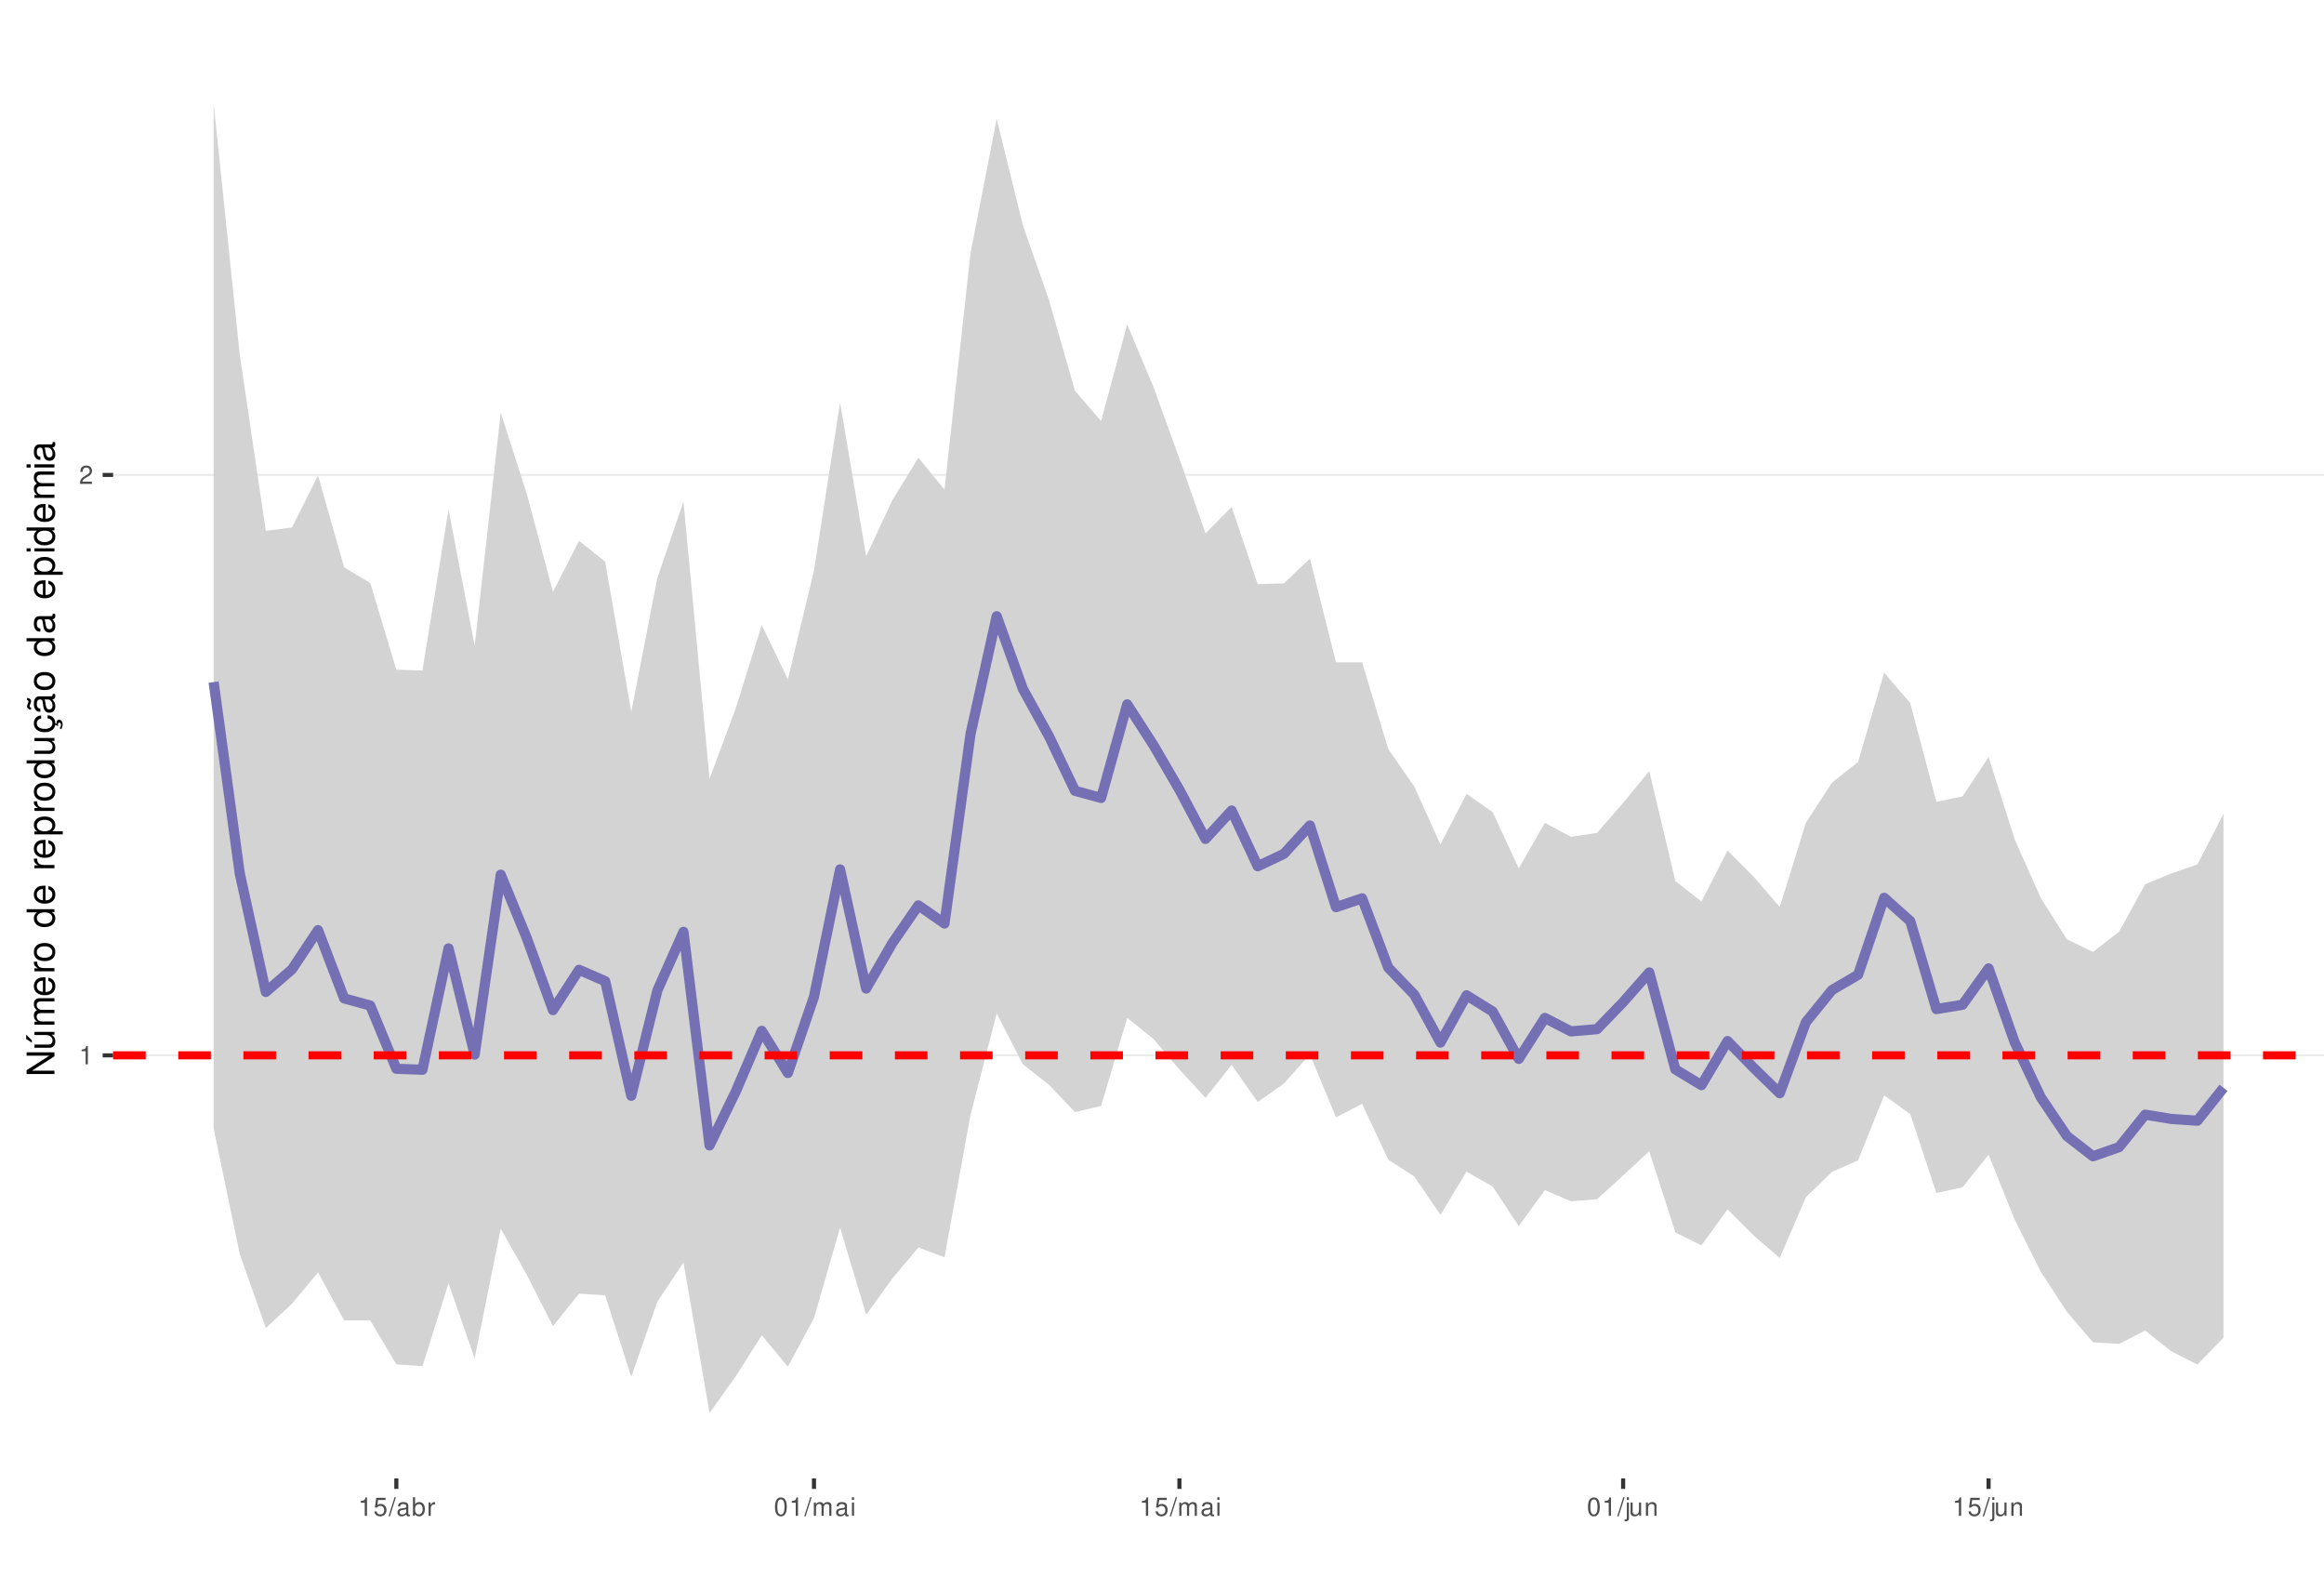
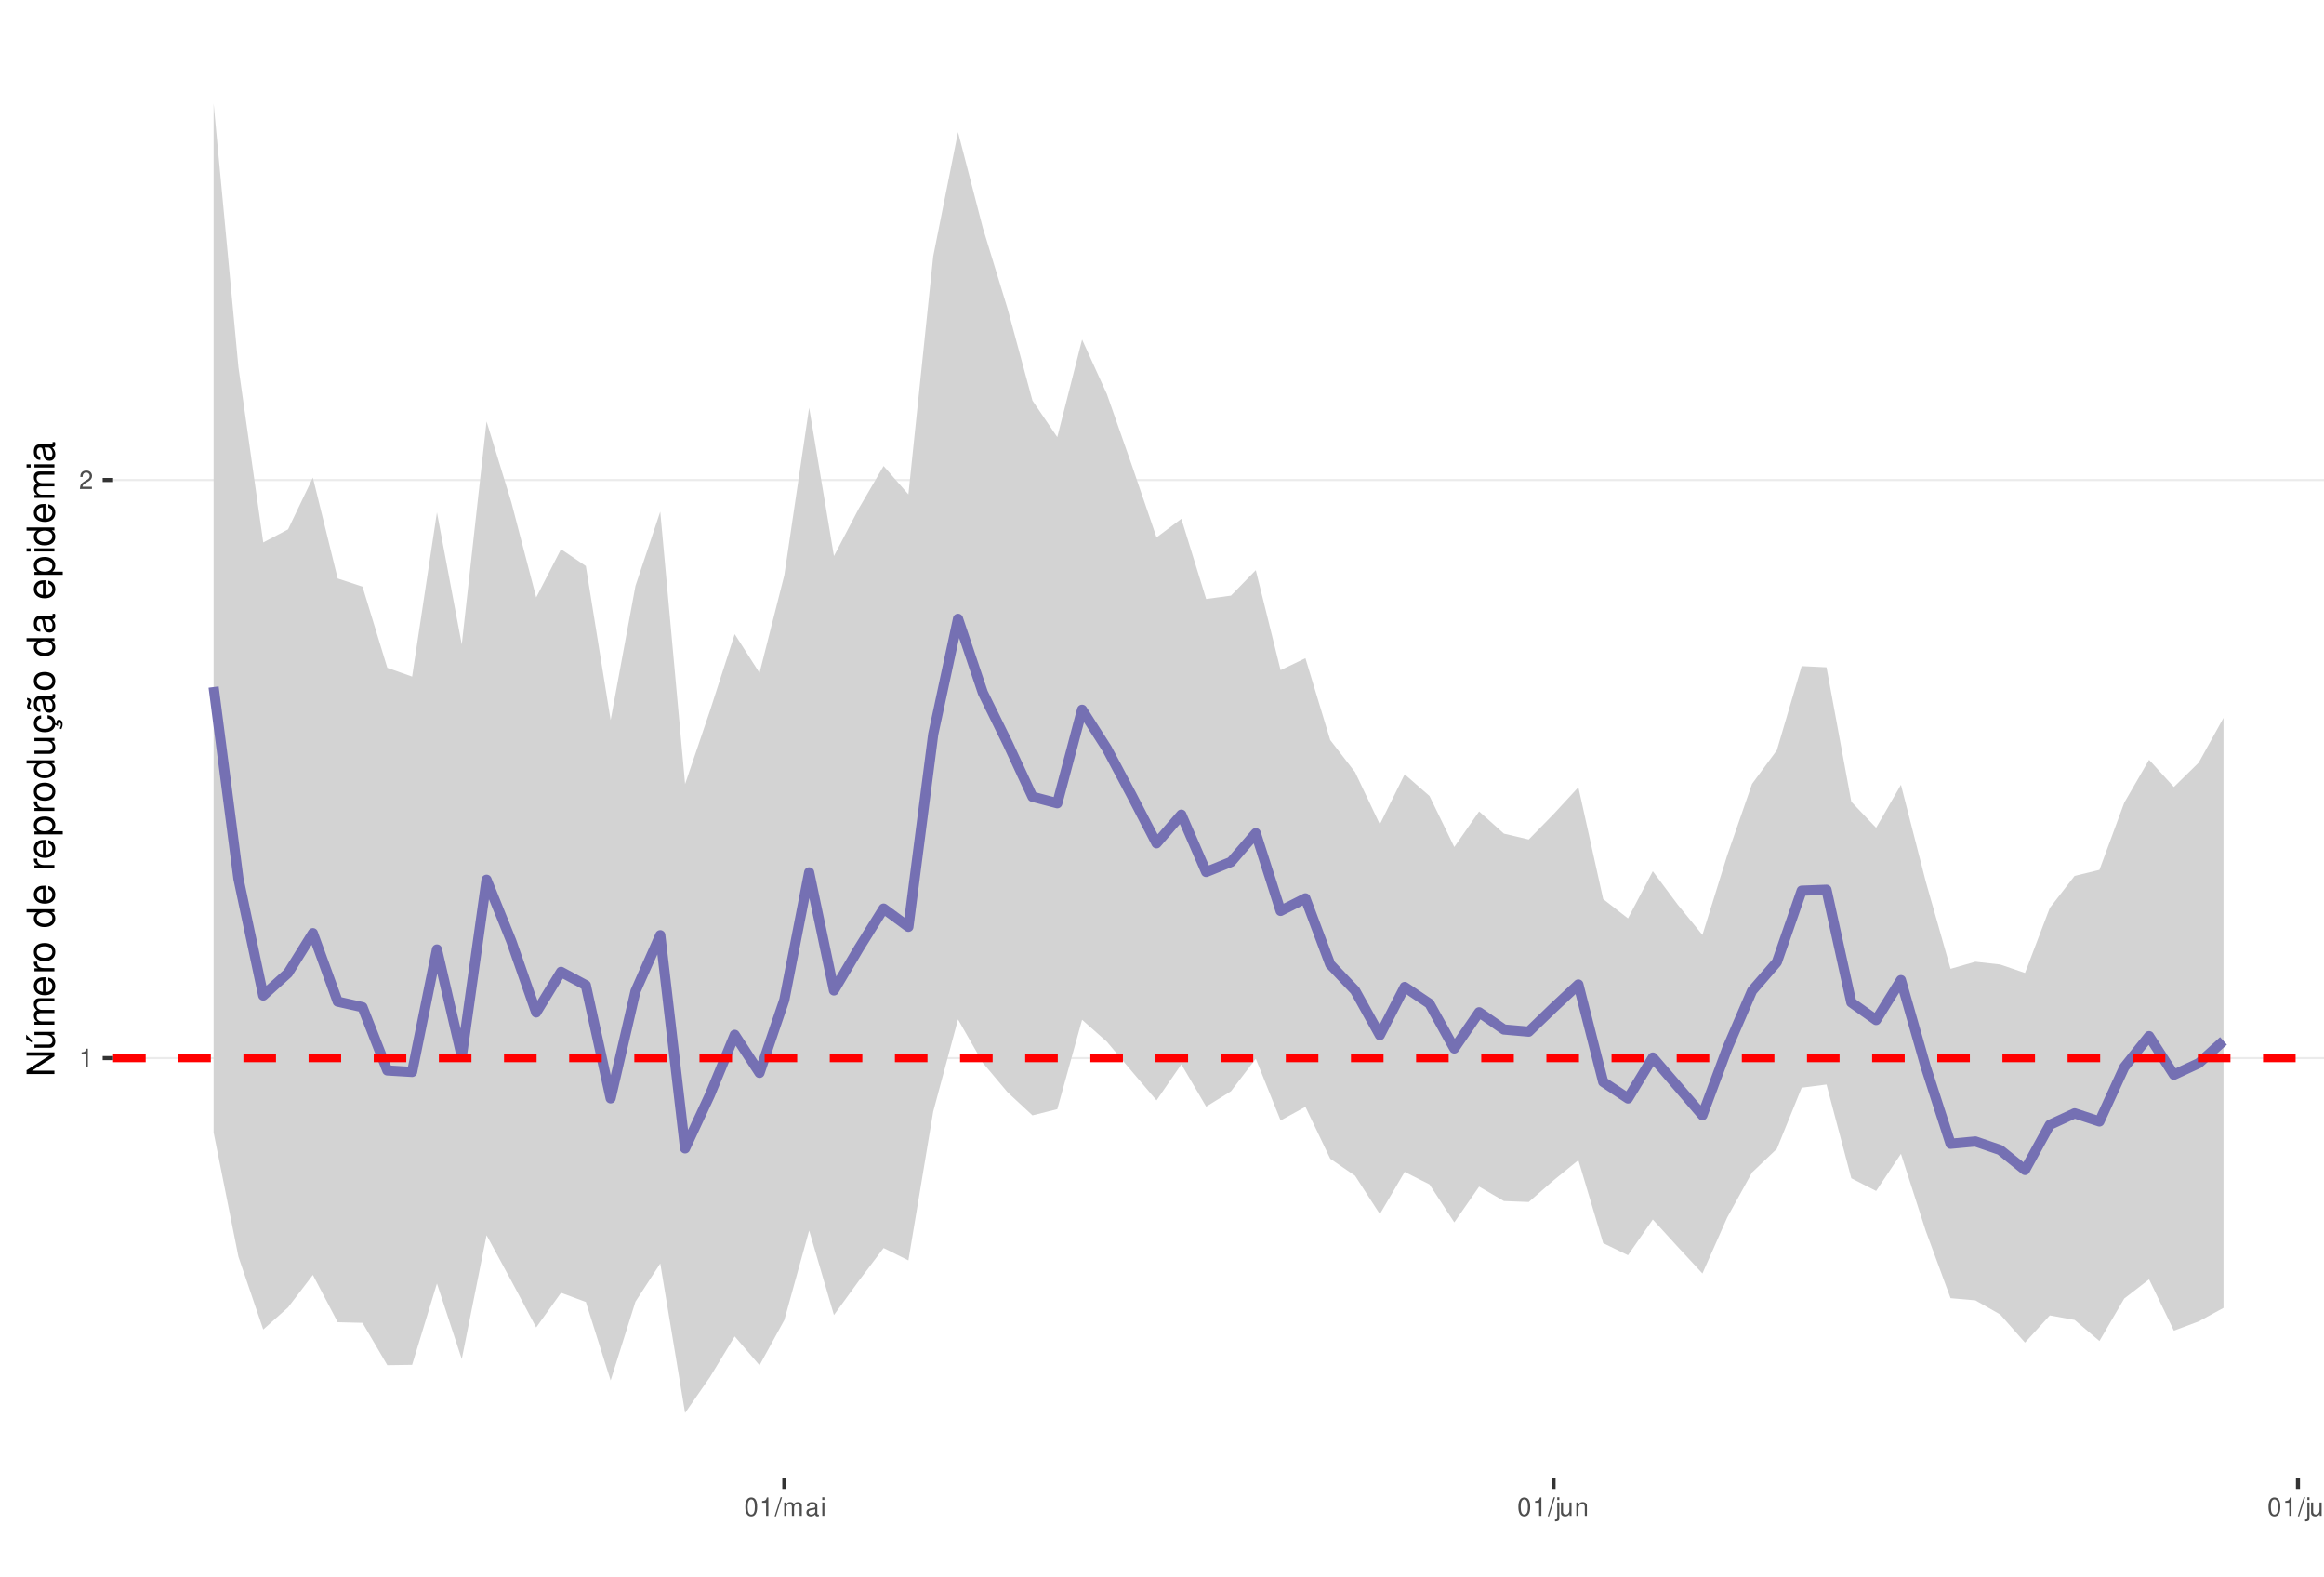
<svg xmlns="http://www.w3.org/2000/svg" xmlns:xlink="http://www.w3.org/1999/xlink" width="609pt" height="413pt" viewBox="0 0 609 413" version="1.1">
  <defs>
    <g>
      <symbol overflow="visible" id="glyph0-0">
        <path style="stroke:none;" d="" />
      </symbol>
      <symbol overflow="visible" id="glyph0-1">
        <path style="stroke:none;" d="M 1.719 -3.422 L 1.719 0 L 2.312 0 L 2.312 -4.812 L 1.922 -4.812 C 1.719 -4.078 1.578 -3.969 0.672 -3.859 L 0.672 -3.422 Z M 1.719 -3.422 " />
      </symbol>
      <symbol overflow="visible" id="glyph0-2">
        <path style="stroke:none;" d="M 3.375 -0.578 L 0.891 -0.578 C 0.938 -0.984 1.156 -1.234 1.734 -1.578 L 2.406 -1.953 C 3.062 -2.328 3.406 -2.812 3.406 -3.406 C 3.406 -3.812 3.234 -4.188 2.969 -4.438 C 2.688 -4.688 2.344 -4.812 1.891 -4.812 C 1.297 -4.812 0.844 -4.594 0.578 -4.188 C 0.422 -3.938 0.344 -3.641 0.328 -3.141 L 0.922 -3.141 C 0.938 -3.469 0.984 -3.672 1.062 -3.828 C 1.219 -4.125 1.516 -4.297 1.875 -4.297 C 2.406 -4.297 2.797 -3.906 2.797 -3.391 C 2.797 -3.016 2.578 -2.672 2.156 -2.438 L 1.547 -2.078 C 0.562 -1.516 0.281 -1.062 0.219 0 L 3.375 0 Z M 3.375 -0.578 " />
      </symbol>
      <symbol overflow="visible" id="glyph0-3">
-         <path style="stroke:none;" d="M 3.172 -4.719 L 0.734 -4.719 L 0.375 -2.156 L 0.922 -2.156 C 1.188 -2.469 1.422 -2.594 1.797 -2.594 C 2.422 -2.594 2.812 -2.156 2.812 -1.453 C 2.812 -0.781 2.422 -0.359 1.781 -0.359 C 1.266 -0.359 0.953 -0.625 0.812 -1.156 L 0.234 -1.156 C 0.312 -0.766 0.375 -0.578 0.516 -0.406 C 0.781 -0.047 1.266 0.156 1.797 0.156 C 2.75 0.156 3.422 -0.547 3.422 -1.531 C 3.422 -2.469 2.797 -3.109 1.891 -3.109 C 1.562 -3.109 1.297 -3.016 1.016 -2.828 L 1.203 -4.141 L 3.172 -4.141 Z M 3.172 -4.719 " />
+         <path style="stroke:none;" d="M 1.828 -4.812 C 1.391 -4.812 0.984 -4.609 0.75 -4.281 C 0.438 -3.859 0.281 -3.219 0.281 -2.328 C 0.281 -0.703 0.812 0.156 1.828 0.156 C 2.828 0.156 3.375 -0.703 3.375 -2.297 C 3.375 -3.219 3.234 -3.844 2.922 -4.281 C 2.672 -4.625 2.281 -4.812 1.828 -4.812 Z M 1.828 -4.297 C 2.469 -4.297 2.781 -3.641 2.781 -2.344 C 2.781 -0.969 2.469 -0.328 1.812 -0.328 C 1.203 -0.328 0.891 -1 0.891 -2.328 C 0.891 -3.641 1.203 -4.297 1.828 -4.297 Z M 1.828 -4.297 " />
      </symbol>
      <symbol overflow="visible" id="glyph0-4">
        <path style="stroke:none;" d="M 1.531 -4.859 L -0.047 0.141 L 0.312 0.141 L 1.891 -4.859 Z M 1.531 -4.859 " />
      </symbol>
      <symbol overflow="visible" id="glyph0-5">
+         <path style="stroke:none;" d="M 0.469 -3.484 L 0.469 0 L 1.031 0 L 1.031 -2.188 C 1.031 -2.703 1.391 -3.109 1.844 -3.109 C 2.25 -3.109 2.484 -2.844 2.484 -2.406 L 2.484 0 L 3.047 0 L 3.047 -2.188 C 3.047 -2.703 3.422 -3.109 3.875 -3.109 C 4.266 -3.109 4.516 -2.844 4.516 -2.406 L 4.516 0 L 5.078 0 L 5.078 -2.609 C 5.078 -3.234 4.719 -3.594 4.062 -3.594 C 3.594 -3.594 3.312 -3.453 2.984 -3.062 C 2.781 -3.422 2.5 -3.594 2.047 -3.594 C 1.578 -3.594 1.266 -3.422 0.984 -3 L 0.984 -3.484 Z M 0.469 -3.484 " />
+       </symbol>
+       <symbol overflow="visible" id="glyph0-6">
        <path style="stroke:none;" d="M 3.562 -0.328 C 3.5 -0.312 3.469 -0.312 3.438 -0.312 C 3.25 -0.312 3.141 -0.406 3.141 -0.578 L 3.141 -2.641 C 3.141 -3.25 2.688 -3.594 1.828 -3.594 C 1.312 -3.594 0.906 -3.438 0.672 -3.188 C 0.516 -3 0.453 -2.797 0.438 -2.453 L 0.984 -2.453 C 1.031 -2.875 1.297 -3.078 1.812 -3.078 C 2.312 -3.078 2.594 -2.891 2.594 -2.562 L 2.594 -2.406 C 2.578 -2.172 2.469 -2.078 2.016 -2.031 C 1.219 -1.922 1.109 -1.891 0.891 -1.812 C 0.484 -1.641 0.281 -1.328 0.281 -0.875 C 0.281 -0.25 0.719 0.156 1.422 0.156 C 1.859 0.156 2.219 0 2.609 -0.359 C 2.656 0 2.828 0.156 3.188 0.156 C 3.297 0.156 3.375 0.141 3.562 0.094 Z M 2.594 -1.094 C 2.594 -0.906 2.531 -0.797 2.375 -0.641 C 2.141 -0.438 1.875 -0.328 1.547 -0.328 C 1.109 -0.328 0.859 -0.547 0.859 -0.891 C 0.859 -1.266 1.094 -1.438 1.703 -1.531 C 2.297 -1.609 2.406 -1.641 2.594 -1.719 Z M 2.594 -1.094 " />
      </symbol>
-       <symbol overflow="visible" id="glyph0-6">
-         <path style="stroke:none;" d="M 0.359 -4.859 L 0.359 0 L 0.859 0 L 0.859 -0.453 C 1.125 -0.047 1.484 0.156 1.969 0.156 C 2.875 0.156 3.484 -0.594 3.484 -1.75 C 3.484 -2.891 2.922 -3.594 1.984 -3.594 C 1.516 -3.594 1.172 -3.406 0.906 -3.016 L 0.906 -4.859 Z M 1.891 -3.062 C 2.5 -3.062 2.906 -2.531 2.906 -1.703 C 2.906 -0.906 2.484 -0.359 1.891 -0.359 C 1.297 -0.359 0.906 -0.906 0.906 -1.719 C 0.906 -2.531 1.297 -3.062 1.891 -3.062 Z M 1.891 -3.062 " />
-       </symbol>
      <symbol overflow="visible" id="glyph0-7">
-         <path style="stroke:none;" d="M 0.453 -3.484 L 0.453 0 L 1.016 0 L 1.016 -1.812 C 1.031 -2.656 1.375 -3.016 2.141 -3 L 2.141 -3.562 C 2.047 -3.578 1.984 -3.594 1.922 -3.594 C 1.562 -3.594 1.297 -3.375 0.969 -2.859 L 0.969 -3.484 Z M 0.453 -3.484 " />
+         <path style="stroke:none;" d="M 1 -3.484 L 0.453 -3.484 L 0.453 0 L 1 0 Z M 1 -4.859 L 0.438 -4.859 L 0.438 -4.156 L 1 -4.156 Z M 1 -4.859 " />
      </symbol>
      <symbol overflow="visible" id="glyph0-8">
-         <path style="stroke:none;" d="M 1.828 -4.812 C 1.391 -4.812 0.984 -4.609 0.75 -4.281 C 0.438 -3.859 0.281 -3.219 0.281 -2.328 C 0.281 -0.703 0.812 0.156 1.828 0.156 C 2.828 0.156 3.375 -0.703 3.375 -2.297 C 3.375 -3.219 3.234 -3.844 2.922 -4.281 C 2.672 -4.625 2.281 -4.812 1.828 -4.812 Z M 1.828 -4.297 C 2.469 -4.297 2.781 -3.641 2.781 -2.344 C 2.781 -0.969 2.469 -0.328 1.812 -0.328 C 1.203 -0.328 0.891 -1 0.891 -2.328 C 0.891 -3.641 1.203 -4.297 1.828 -4.297 Z M 1.828 -4.297 " />
+         <path style="stroke:none;" d="M 0.469 -3.484 L 0.469 0.5 C 0.469 0.859 0.359 0.969 0.016 0.969 C -0.031 0.969 -0.047 0.969 -0.125 0.953 L -0.125 1.438 C -0.047 1.438 -0.016 1.453 0.062 1.453 C 0.688 1.453 1.016 1.203 1.016 0.719 L 1.016 -3.484 Z M 1.016 -4.859 L 0.469 -4.859 L 0.469 -4.156 L 1.016 -4.156 Z M 1.016 -4.859 " />
      </symbol>
      <symbol overflow="visible" id="glyph0-9">
-         <path style="stroke:none;" d="M 0.469 -3.484 L 0.469 0 L 1.031 0 L 1.031 -2.188 C 1.031 -2.703 1.391 -3.109 1.844 -3.109 C 2.25 -3.109 2.484 -2.844 2.484 -2.406 L 2.484 0 L 3.047 0 L 3.047 -2.188 C 3.047 -2.703 3.422 -3.109 3.875 -3.109 C 4.266 -3.109 4.516 -2.844 4.516 -2.406 L 4.516 0 L 5.078 0 L 5.078 -2.609 C 5.078 -3.234 4.719 -3.594 4.062 -3.594 C 3.594 -3.594 3.312 -3.453 2.984 -3.062 C 2.781 -3.422 2.5 -3.594 2.047 -3.594 C 1.578 -3.594 1.266 -3.422 0.984 -3 L 0.984 -3.484 Z M 0.469 -3.484 " />
+         <path style="stroke:none;" d="M 3.203 0 L 3.203 -3.484 L 2.656 -3.484 L 2.656 -1.516 C 2.656 -0.797 2.281 -0.328 1.703 -0.328 C 1.266 -0.328 0.984 -0.594 0.984 -1.016 L 0.984 -3.484 L 0.438 -3.484 L 0.438 -0.797 C 0.438 -0.219 0.859 0.156 1.547 0.156 C 2.062 0.156 2.391 -0.031 2.703 -0.484 L 2.703 0 Z M 3.203 0 " />
      </symbol>
      <symbol overflow="visible" id="glyph0-10">
-         <path style="stroke:none;" d="M 1 -3.484 L 0.453 -3.484 L 0.453 0 L 1 0 Z M 1 -4.859 L 0.438 -4.859 L 0.438 -4.156 L 1 -4.156 Z M 1 -4.859 " />
+         <path style="stroke:none;" d="M 0.469 -3.484 L 0.469 0 L 1.031 0 L 1.031 -1.922 C 1.031 -2.641 1.391 -3.109 1.969 -3.109 C 2.406 -3.109 2.688 -2.828 2.688 -2.422 L 2.688 0 L 3.234 0 L 3.234 -2.641 C 3.234 -3.219 2.812 -3.594 2.141 -3.594 C 1.625 -3.594 1.281 -3.391 0.984 -2.906 L 0.984 -3.484 Z M 0.469 -3.484 " />
      </symbol>
      <symbol overflow="visible" id="glyph0-11">
-         <path style="stroke:none;" d="M 0.469 -3.484 L 0.469 0.5 C 0.469 0.859 0.359 0.969 0.016 0.969 C -0.031 0.969 -0.047 0.969 -0.125 0.953 L -0.125 1.438 C -0.047 1.438 -0.016 1.453 0.062 1.453 C 0.688 1.453 1.016 1.203 1.016 0.719 L 1.016 -3.484 Z M 1.016 -4.859 L 0.469 -4.859 L 0.469 -4.156 L 1.016 -4.156 Z M 1.016 -4.859 " />
-       </symbol>
-       <symbol overflow="visible" id="glyph0-12">
-         <path style="stroke:none;" d="M 3.203 0 L 3.203 -3.484 L 2.656 -3.484 L 2.656 -1.516 C 2.656 -0.797 2.281 -0.328 1.703 -0.328 C 1.266 -0.328 0.984 -0.594 0.984 -1.016 L 0.984 -3.484 L 0.438 -3.484 L 0.438 -0.797 C 0.438 -0.219 0.859 0.156 1.547 0.156 C 2.062 0.156 2.391 -0.031 2.703 -0.484 L 2.703 0 Z M 3.203 0 " />
-       </symbol>
-       <symbol overflow="visible" id="glyph0-13">
-         <path style="stroke:none;" d="M 0.469 -3.484 L 0.469 0 L 1.031 0 L 1.031 -1.922 C 1.031 -2.641 1.391 -3.109 1.969 -3.109 C 2.406 -3.109 2.688 -2.828 2.688 -2.422 L 2.688 0 L 3.234 0 L 3.234 -2.641 C 3.234 -3.219 2.812 -3.594 2.141 -3.594 C 1.625 -3.594 1.281 -3.391 0.984 -2.906 L 0.984 -3.484 Z M 0.469 -3.484 " />
+         <path style="stroke:none;" d="M 1.016 -4.859 L 0.453 -4.859 L 0.453 0 L 1.016 0 Z M 1.016 -4.859 " />
      </symbol>
      <symbol overflow="visible" id="glyph1-0">
        <path style="stroke:none;" d="" />
      </symbol>
      <symbol overflow="visible" id="glyph1-1">
        <path style="stroke:none;" d="M -7.297 -6.453 L -7.297 -5.578 L -1.328 -5.578 L -7.297 -1.766 L -7.297 -0.766 L 0 -0.766 L 0 -1.641 L -5.906 -1.641 L 0 -5.406 L 0 -6.453 Z M -7.297 -6.453 " />
      </symbol>
      <symbol overflow="visible" id="glyph1-2">
        <path style="stroke:none;" d="M 0 -4.812 L -5.234 -4.812 L -5.234 -3.984 L -2.266 -3.984 C -1.203 -3.984 -0.5 -3.438 -0.5 -2.562 C -0.5 -1.906 -0.906 -1.484 -1.531 -1.484 L -5.234 -1.484 L -5.234 -0.656 L -1.203 -0.656 C -0.328 -0.656 0.234 -1.297 0.234 -2.312 C 0.234 -3.094 -0.047 -3.578 -0.734 -4.062 L 0 -4.062 Z M -7.406 -2.953 L -5.922 -2 L -5.922 -2.594 L -7.406 -4.094 Z M -7.406 -2.953 " />
      </symbol>
      <symbol overflow="visible" id="glyph1-3">
        <path style="stroke:none;" d="M -5.234 -0.703 L 0 -0.703 L 0 -1.547 L -3.297 -1.547 C -4.047 -1.547 -4.656 -2.094 -4.656 -2.766 C -4.656 -3.391 -4.281 -3.734 -3.609 -3.734 L 0 -3.734 L 0 -4.578 L -3.297 -4.578 C -4.047 -4.578 -4.656 -5.125 -4.656 -5.812 C -4.656 -6.422 -4.266 -6.781 -3.609 -6.781 L 0 -6.781 L 0 -7.625 L -3.938 -7.625 C -4.875 -7.625 -5.391 -7.078 -5.391 -6.094 C -5.391 -5.406 -5.188 -4.984 -4.594 -4.484 C -5.156 -4.188 -5.391 -3.766 -5.391 -3.078 C -5.391 -2.375 -5.125 -1.906 -4.5 -1.469 L -5.234 -1.469 Z M -5.234 -0.703 " />
      </symbol>
      <symbol overflow="visible" id="glyph1-4">
        <path style="stroke:none;" d="M -2.344 -5.125 C -3.141 -5.125 -3.625 -5.062 -4.016 -4.922 C -4.875 -4.578 -5.391 -3.781 -5.391 -2.797 C -5.391 -1.344 -4.281 -0.406 -2.547 -0.406 C -0.812 -0.406 0.234 -1.297 0.234 -2.781 C 0.234 -3.984 -0.453 -4.812 -1.594 -5.016 L -1.594 -4.188 C -0.906 -3.953 -0.547 -3.484 -0.547 -2.812 C -0.547 -2.281 -0.781 -1.828 -1.219 -1.547 C -1.516 -1.344 -1.812 -1.281 -2.344 -1.266 Z M -3.016 -1.297 C -3.984 -1.359 -4.625 -1.953 -4.625 -2.797 C -4.625 -3.641 -3.953 -4.234 -3.016 -4.234 Z M -3.016 -1.297 " />
      </symbol>
      <symbol overflow="visible" id="glyph1-5">
        <path style="stroke:none;" d="M -5.234 -0.688 L 0 -0.688 L 0 -1.531 L -2.719 -1.531 C -3.984 -1.547 -4.547 -2.062 -4.516 -3.203 L -5.359 -3.203 C -5.375 -3.062 -5.391 -2.984 -5.391 -2.891 C -5.391 -2.344 -5.062 -1.938 -4.297 -1.453 L -5.234 -1.453 Z M -5.234 -0.688 " />
      </symbol>
      <symbol overflow="visible" id="glyph1-6">
        <path style="stroke:none;" d="M -5.391 -2.719 C -5.391 -1.234 -4.344 -0.359 -2.578 -0.359 C -0.812 -0.359 0.234 -1.234 0.234 -2.734 C 0.234 -4.203 -0.812 -5.094 -2.547 -5.094 C -4.359 -5.094 -5.391 -4.234 -5.391 -2.719 Z M -4.625 -2.734 C -4.625 -3.672 -3.844 -4.234 -2.547 -4.234 C -1.312 -4.234 -0.547 -3.656 -0.547 -2.734 C -0.547 -1.797 -1.312 -1.234 -2.578 -1.234 C -3.844 -1.234 -4.625 -1.797 -4.625 -2.734 Z M -4.625 -2.734 " />
      </symbol>
      <symbol overflow="visible" id="glyph1-7">
        <path style="stroke:none;" d="" />
      </symbol>
      <symbol overflow="visible" id="glyph1-8">
        <path style="stroke:none;" d="M -7.297 -4.953 L -7.297 -4.125 L -4.578 -4.125 C -5.109 -3.766 -5.391 -3.203 -5.391 -2.516 C -5.391 -1.156 -4.297 -0.266 -2.625 -0.266 C -0.859 -0.266 0.234 -1.125 0.234 -2.547 C 0.234 -3.266 -0.047 -3.766 -0.688 -4.203 L 0 -4.203 L 0 -4.953 Z M -4.609 -2.656 C -4.609 -3.547 -3.812 -4.125 -2.562 -4.125 C -1.344 -4.125 -0.547 -3.547 -0.547 -2.656 C -0.547 -1.734 -1.359 -1.125 -2.578 -1.125 C -3.797 -1.125 -4.609 -1.734 -4.609 -2.656 Z M -4.609 -2.656 " />
      </symbol>
      <symbol overflow="visible" id="glyph1-9">
        <path style="stroke:none;" d="M 2.188 -0.547 L 2.188 -1.375 L -0.547 -1.375 C -0.016 -1.812 0.234 -2.312 0.234 -2.984 C 0.234 -4.344 -0.859 -5.234 -2.531 -5.234 C -4.297 -5.234 -5.391 -4.375 -5.391 -2.984 C -5.391 -2.266 -5.062 -1.703 -4.453 -1.312 L -5.234 -1.312 L -5.234 -0.547 Z M -4.609 -2.844 C -4.609 -3.766 -3.797 -4.359 -2.547 -4.359 C -1.359 -4.359 -0.547 -3.75 -0.547 -2.844 C -0.547 -1.953 -1.344 -1.375 -2.578 -1.375 C -3.812 -1.375 -4.609 -1.953 -4.609 -2.844 Z M -4.609 -2.844 " />
      </symbol>
      <symbol overflow="visible" id="glyph1-10">
        <path style="stroke:none;" d="M 0 -4.812 L -5.234 -4.812 L -5.234 -3.984 L -2.266 -3.984 C -1.203 -3.984 -0.5 -3.438 -0.5 -2.562 C -0.5 -1.906 -0.906 -1.484 -1.531 -1.484 L -5.234 -1.484 L -5.234 -0.656 L -1.203 -0.656 C -0.328 -0.656 0.234 -1.297 0.234 -2.312 C 0.234 -3.094 -0.047 -3.578 -0.734 -4.062 L 0 -4.062 Z M 0 -4.812 " />
      </symbol>
      <symbol overflow="visible" id="glyph1-11">
        <path style="stroke:none;" d="M 0.234 -2.641 C 0.234 -3.875 -0.547 -4.703 -1.797 -4.766 L -1.797 -3.938 C -0.953 -3.797 -0.531 -3.359 -0.531 -2.656 C -0.531 -1.734 -1.281 -1.188 -2.516 -1.188 C -3.844 -1.188 -4.625 -1.719 -4.625 -2.625 C -4.625 -3.328 -4.203 -3.766 -3.484 -3.875 L -3.484 -4.703 C -3.984 -4.672 -4.312 -4.562 -4.609 -4.359 C -5.094 -4 -5.391 -3.375 -5.391 -2.641 C -5.391 -1.219 -4.266 -0.312 -2.531 -0.312 C -1.469 -0.312 -0.625 -0.672 -0.156 -1.312 C 0.047 -1.594 0.125 -1.812 0.203 -2.25 L 0.922 -1.938 L 0.984 -2.062 C 0.938 -2.188 0.906 -2.25 0.906 -2.375 C 0.906 -2.656 1.047 -2.828 1.281 -2.828 C 1.547 -2.828 1.734 -2.594 1.734 -2.297 C 1.734 -2.031 1.672 -1.844 1.438 -1.406 L 1.406 -1.312 L 1.812 -1.094 C 2.078 -1.75 2.141 -1.953 2.141 -2.344 C 2.141 -3.109 1.781 -3.578 1.203 -3.578 C 0.781 -3.578 0.547 -3.297 0.547 -2.797 C 0.547 -2.703 0.547 -2.641 0.562 -2.516 Z M 0.234 -2.641 " />
      </symbol>
      <symbol overflow="visible" id="glyph1-12">
        <path style="stroke:none;" d="M -0.484 -5.344 C -0.469 -5.266 -0.469 -5.219 -0.469 -5.172 C -0.469 -4.875 -0.625 -4.719 -0.875 -4.719 L -3.953 -4.719 C -4.891 -4.719 -5.391 -4.047 -5.391 -2.75 C -5.391 -1.984 -5.172 -1.375 -4.781 -1.016 C -4.516 -0.766 -4.203 -0.672 -3.688 -0.656 L -3.688 -1.484 C -4.328 -1.562 -4.625 -1.938 -4.625 -2.719 C -4.625 -3.484 -4.344 -3.891 -3.844 -3.891 L -3.625 -3.891 C -3.266 -3.875 -3.125 -3.703 -3.047 -3.016 C -2.891 -1.844 -2.844 -1.656 -2.719 -1.344 C -2.453 -0.734 -2 -0.422 -1.312 -0.422 C -0.375 -0.422 0.234 -1.078 0.234 -2.141 C 0.234 -2.797 0 -3.328 -0.547 -3.922 C 0 -3.984 0.234 -4.234 0.234 -4.781 C 0.234 -4.953 0.203 -5.062 0.141 -5.344 Z M -1.656 -3.891 C -1.375 -3.891 -1.203 -3.812 -0.969 -3.562 C -0.656 -3.219 -0.5 -2.812 -0.5 -2.312 C -0.5 -1.672 -0.812 -1.297 -1.344 -1.297 C -1.891 -1.297 -2.172 -1.656 -2.297 -2.547 C -2.422 -3.438 -2.453 -3.609 -2.594 -3.891 Z M -7.172 -3.75 C -6.922 -3.672 -6.812 -3.547 -6.812 -3.375 C -6.812 -3.25 -6.875 -2.984 -6.984 -2.734 C -7.156 -2.312 -7.172 -2.25 -7.172 -2.047 C -7.172 -1.594 -6.797 -1.297 -6.141 -1.188 L -6.141 -1.766 C -6.375 -1.812 -6.5 -1.938 -6.5 -2.094 C -6.5 -2.203 -6.469 -2.344 -6.375 -2.578 C -6.156 -3.156 -6.125 -3.234 -6.125 -3.438 C -6.125 -3.922 -6.484 -4.219 -7.172 -4.312 Z M -7.172 -3.75 " />
      </symbol>
      <symbol overflow="visible" id="glyph1-13">
        <path style="stroke:none;" d="M -0.484 -5.344 C -0.469 -5.266 -0.469 -5.219 -0.469 -5.172 C -0.469 -4.875 -0.625 -4.719 -0.875 -4.719 L -3.953 -4.719 C -4.891 -4.719 -5.391 -4.047 -5.391 -2.75 C -5.391 -1.984 -5.172 -1.375 -4.781 -1.016 C -4.516 -0.766 -4.203 -0.672 -3.688 -0.656 L -3.688 -1.484 C -4.328 -1.562 -4.625 -1.938 -4.625 -2.719 C -4.625 -3.484 -4.344 -3.891 -3.844 -3.891 L -3.625 -3.891 C -3.266 -3.875 -3.125 -3.703 -3.047 -3.016 C -2.891 -1.844 -2.844 -1.656 -2.719 -1.344 C -2.453 -0.734 -2 -0.422 -1.312 -0.422 C -0.375 -0.422 0.234 -1.078 0.234 -2.141 C 0.234 -2.797 0 -3.328 -0.547 -3.922 C 0 -3.984 0.234 -4.234 0.234 -4.781 C 0.234 -4.953 0.203 -5.062 0.141 -5.344 Z M -1.656 -3.891 C -1.375 -3.891 -1.203 -3.812 -0.969 -3.562 C -0.656 -3.219 -0.5 -2.812 -0.5 -2.312 C -0.5 -1.672 -0.812 -1.297 -1.344 -1.297 C -1.891 -1.297 -2.172 -1.656 -2.297 -2.547 C -2.422 -3.438 -2.453 -3.609 -2.594 -3.891 Z M -1.656 -3.891 " />
      </symbol>
      <symbol overflow="visible" id="glyph1-14">
        <path style="stroke:none;" d="M -5.234 -1.5 L -5.234 -0.672 L 0 -0.672 L 0 -1.5 Z M -7.297 -1.5 L -7.297 -0.656 L -6.234 -0.656 L -6.234 -1.5 Z M -7.297 -1.5 " />
      </symbol>
    </g>
    <clipPath id="clip1">
      <path d="M 29.645 9.961 L 609 9.961 L 609 387.328 L 29.645 387.328 Z M 29.645 9.961 " />
    </clipPath>
    <clipPath id="clip2">
-       <path d="M 29.645 276 L 609 276 L 609 277 L 29.645 277 Z M 29.645 276 " />
+       <path d="M 29.645 276 L 609 276 L 609 278 L 29.645 278 Z M 29.645 276 " />
    </clipPath>
    <clipPath id="clip3">
-       <path d="M 29.645 124 L 609 124 L 609 125 L 29.645 125 Z M 29.645 124 " />
+       <path d="M 29.645 125 L 609 125 L 609 127 L 29.645 127 Z M 29.645 125 " />
    </clipPath>
    <clipPath id="clip4">
-       <path d="M 29.645 275 L 609 275 L 609 278 L 29.645 278 Z M 29.645 275 " />
+       <path d="M 29.645 276 L 609 276 L 609 279 L 29.645 279 Z M 29.645 276 " />
    </clipPath>
  </defs>
  <g id="surface53">
    <rect x="0" y="0" width="609" height="413" style="fill:rgb(100%,100%,100%);fill-opacity:1;stroke:none;" />
    <rect x="0" y="0" width="609" height="413" style="fill:rgb(100%,100%,100%);fill-opacity:1;stroke:none;" />
    <path style="fill:none;stroke-width:1.067;stroke-linecap:round;stroke-linejoin:round;stroke:rgb(100%,100%,100%);stroke-opacity:1;stroke-miterlimit:10;" d="M 0 413 L 609 413 L 609 0 L 0 0 Z M 0 413 " />
    <g clip-path="url(#clip1)" clip-rule="nonzero">
      <path style=" stroke:none;fill-rule:nonzero;fill:rgb(100%,100%,100%);fill-opacity:1;" d="M 29.645 387.328 L 609 387.328 L 609 9.961 L 29.645 9.961 Z M 29.645 387.328 " />
    </g>
    <g clip-path="url(#clip2)" clip-rule="nonzero">
-       <path style="fill:none;stroke-width:0.533;stroke-linecap:butt;stroke-linejoin:round;stroke:rgb(92.157%,92.157%,92.157%);stroke-opacity:1;stroke-miterlimit:10;" d="M 29.645 276.48 L 609 276.48 " />
+       <path style="fill:none;stroke-width:0.533;stroke-linecap:butt;stroke-linejoin:round;stroke:rgb(92.157%,92.157%,92.157%);stroke-opacity:1;stroke-miterlimit:10;" d="M 29.645 277.203 L 609 277.203 " />
    </g>
    <g clip-path="url(#clip3)" clip-rule="nonzero">
-       <path style="fill:none;stroke-width:0.533;stroke-linecap:butt;stroke-linejoin:round;stroke:rgb(92.157%,92.157%,92.157%);stroke-opacity:1;stroke-miterlimit:10;" d="M 29.645 124.422 L 609 124.422 " />
+       <path style="fill:none;stroke-width:0.533;stroke-linecap:butt;stroke-linejoin:round;stroke:rgb(92.157%,92.157%,92.157%);stroke-opacity:1;stroke-miterlimit:10;" d="M 29.645 125.75 L 609 125.75 " />
    </g>
-     <path style=" stroke:none;fill-rule:nonzero;fill:rgb(82.745%,82.745%,82.745%);fill-opacity:1;" d="M 55.98 27.117 L 62.82 92.887 L 69.66 139.078 L 76.5 138.199 L 83.34 124.574 L 90.18 148.629 L 97.02 152.719 L 103.859 175.453 L 110.699 175.66 L 117.539 133.48 L 124.379 169.199 L 131.219 108.078 L 138.059 129.441 L 144.902 155.066 L 151.742 141.684 L 158.582 147.148 L 165.422 186.492 L 172.262 151.414 L 179.102 131.422 L 185.941 204 L 192.781 185.625 L 199.621 163.746 L 206.461 177.969 L 213.301 149.496 L 220.141 105.477 L 226.98 145.715 L 233.82 131.074 L 240.66 119.914 L 247.5 128.27 L 254.34 66.215 L 261.184 31.148 L 268.023 58.953 L 274.863 78.547 L 281.703 102.402 L 288.543 110.309 L 295.383 84.988 L 302.223 101.273 L 309.062 120.176 L 315.902 139.73 L 322.742 132.809 L 329.582 153.027 L 336.422 152.848 L 343.262 146.328 L 350.102 173.523 L 356.941 173.527 L 363.781 196.207 L 370.625 206.082 L 377.465 221.246 L 384.305 207.961 L 391.145 212.773 L 397.984 227.496 L 404.824 215.578 L 411.664 219.215 L 418.504 218.203 L 425.344 210.344 L 432.184 201.992 L 439.023 230.812 L 445.863 236.184 L 452.703 222.832 L 459.543 229.691 L 466.383 237.645 L 473.223 215.547 L 480.066 205.039 L 486.906 199.605 L 493.746 176.23 L 500.586 184.219 L 507.426 210.062 L 514.266 208.66 L 521.105 198.328 L 527.945 219.906 L 534.785 235.258 L 541.625 246.082 L 548.465 249.383 L 555.305 244.086 L 562.145 231.648 L 568.984 228.824 L 575.824 226.473 L 582.664 213.211 L 582.664 350.445 L 575.824 357.488 L 568.984 354.027 L 562.145 348.59 L 555.305 352.066 L 548.465 351.672 L 541.625 343.664 L 534.785 333.188 L 527.945 319.531 L 521.105 302.512 L 514.266 311.066 L 507.426 312.531 L 500.586 291.906 L 493.746 286.941 L 486.906 304 L 480.066 307.008 L 473.223 313.66 L 466.383 329.582 L 459.543 323.668 L 452.703 316.832 L 445.863 326.273 L 439.023 322.859 L 432.184 301.617 L 425.344 307.941 L 418.504 314.18 L 411.664 314.715 L 404.824 311.793 L 397.984 321.219 L 391.145 310.848 L 384.305 306.945 L 377.465 318.266 L 370.625 308.227 L 363.781 303.809 L 356.941 289.191 L 350.102 292.715 L 343.262 276.234 L 336.422 283.891 L 329.582 288.703 L 322.742 278.988 L 315.902 287.594 L 309.062 280.184 L 302.223 272.148 L 295.383 266.672 L 288.543 289.73 L 281.703 291.352 L 274.863 284.184 L 268.023 278.801 L 261.184 265.5 L 254.34 292.016 L 247.5 329.379 L 240.66 326.824 L 233.82 334.965 L 226.98 344.441 L 220.141 321.594 L 213.301 345.344 L 206.461 358.047 L 199.621 349.828 L 192.781 360.605 L 185.941 370.176 L 179.102 330.75 L 172.262 341.027 L 165.422 360.719 L 158.582 339.363 L 151.742 338.91 L 144.902 347.445 L 138.059 334.004 L 131.219 321.879 L 124.379 355.859 L 117.539 336.203 L 110.699 357.906 L 103.859 357.438 L 97.02 345.922 L 90.18 345.91 L 83.34 333.344 L 76.5 341.559 L 69.66 347.918 L 62.82 328.508 L 55.98 295.637 Z M 55.98 27.117 " />
-     <path style="fill:none;stroke-width:2.667;stroke-linecap:butt;stroke-linejoin:round;stroke:rgb(45.882%,43.922%,70.196%);stroke-opacity:1;stroke-miterlimit:10;" d="M 55.98 178.684 L 62.82 228.781 L 69.66 259.871 L 76.5 253.973 L 83.34 243.684 L 90.18 261.551 L 97.02 263.434 L 103.859 280 L 110.699 280.258 L 117.539 248.461 L 124.379 276.289 L 131.219 229.148 L 138.059 245.809 L 144.902 264.637 L 151.742 254.07 L 158.582 257.047 L 165.422 287.078 L 172.262 259.484 L 179.102 244.129 L 185.941 300.078 L 192.781 286.016 L 199.621 270.062 L 206.461 281.109 L 213.301 261.137 L 220.141 227.77 L 226.98 258.984 L 233.82 247.105 L 240.66 237.188 L 247.5 241.941 L 254.34 192.211 L 261.184 161.434 L 268.023 180.441 L 274.863 192.848 L 281.703 207.176 L 288.543 209.051 L 295.383 184.527 L 302.223 195.141 L 309.062 206.902 L 315.902 219.785 L 322.742 212.336 L 329.582 226.945 L 336.422 223.707 L 343.262 216.258 L 350.102 237.66 L 356.941 235.344 L 363.781 253.488 L 370.625 260.605 L 377.465 273.137 L 384.305 260.75 L 391.145 265 L 397.984 277.414 L 404.824 266.676 L 411.664 270.207 L 418.504 269.613 L 425.344 262.539 L 432.184 254.766 L 439.023 280.16 L 445.863 284.297 L 452.703 272.738 L 459.543 279.754 L 466.383 286.41 L 473.223 267.812 L 480.066 259.379 L 486.906 255.375 L 493.746 235.207 L 500.586 241.328 L 507.426 264.359 L 514.266 263.242 L 521.105 253.703 L 527.945 273.059 L 534.785 287.465 L 541.625 297.621 L 548.465 302.926 L 555.305 300.523 L 562.145 292.016 L 568.984 293.145 L 575.824 293.605 L 582.664 284.988 " />
+     <path style=" stroke:none;fill-rule:nonzero;fill:rgb(82.745%,82.745%,82.745%);fill-opacity:1;" d="M 55.98 27.117 L 62.48 96.18 L 68.984 142.113 L 75.484 138.688 L 81.988 125.113 L 88.492 151.555 L 94.992 153.688 L 101.496 174.961 L 107.996 177.262 L 114.5 134.234 L 121.004 168.852 L 127.504 110.418 L 134.008 131.629 L 140.508 156.516 L 147.012 143.879 L 153.516 148.293 L 160.016 188.648 L 166.52 153.492 L 173.02 134.047 L 179.523 205.414 L 186.027 186.258 L 192.527 166.129 L 199.031 176.297 L 205.531 150.68 L 212.035 106.82 L 218.535 145.672 L 225.039 133.227 L 231.543 122.086 L 238.043 129.512 L 244.547 67.141 L 251.047 34.613 L 257.551 59.703 L 264.055 80.941 L 270.555 104.953 L 277.059 114.52 L 283.559 88.961 L 290.062 103.258 L 296.566 121.801 L 303.066 140.793 L 309.57 135.918 L 316.07 156.926 L 322.574 156.039 L 329.074 149.371 L 335.578 175.574 L 342.082 172.438 L 348.582 193.879 L 355.086 202.281 L 361.586 215.949 L 368.09 202.852 L 374.594 208.531 L 381.094 221.895 L 387.598 212.578 L 394.098 218.395 L 400.602 219.93 L 407.105 213.285 L 413.605 206.242 L 420.109 235.539 L 426.609 240.602 L 433.113 228.242 L 439.613 236.957 L 446.117 244.93 L 452.621 224.051 L 459.121 205.363 L 465.625 196.543 L 472.125 174.512 L 478.629 174.824 L 485.133 210.039 L 491.633 216.867 L 498.137 205.598 L 504.637 230.922 L 511.141 253.809 L 517.645 251.949 L 524.145 252.68 L 530.648 254.898 L 537.148 237.848 L 543.652 229.465 L 550.152 227.891 L 556.656 210.289 L 563.16 199.051 L 569.66 206.184 L 576.164 199.801 L 582.664 188.074 L 582.664 342.645 L 576.164 346.184 L 569.66 348.613 L 563.16 335.164 L 556.656 340.191 L 550.152 351.312 L 543.652 345.801 L 537.148 344.617 L 530.648 351.734 L 524.145 344.367 L 517.645 340.672 L 511.141 340.102 L 504.637 322.461 L 498.137 302.277 L 491.633 312.012 L 485.133 308.68 L 478.629 284.121 L 472.125 284.961 L 465.625 300.973 L 459.121 307.16 L 452.621 318.938 L 446.117 333.629 L 439.613 326.613 L 433.113 319.492 L 426.609 328.844 L 420.109 325.68 L 413.605 303.938 L 407.105 309.23 L 400.602 314.906 L 394.098 314.652 L 387.598 310.871 L 381.094 320.242 L 374.594 310.293 L 368.09 307.016 L 361.586 318.078 L 355.086 308.02 L 348.582 303.555 L 342.082 289.961 L 335.578 293.539 L 329.074 277.363 L 322.574 285.891 L 316.07 289.914 L 309.57 278.828 L 303.066 288.281 L 296.566 280.641 L 290.062 272.926 L 283.559 267.16 L 277.059 290.574 L 270.555 292.199 L 264.055 286.184 L 257.551 278.453 L 251.047 267.07 L 244.547 291.191 L 238.043 330.203 L 231.543 326.965 L 225.039 335.578 L 218.535 344.523 L 212.035 322.371 L 205.531 345.828 L 199.031 357.68 L 192.527 350.113 L 186.027 360.797 L 179.523 370.176 L 173.02 331 L 166.52 341.016 L 160.016 361.652 L 153.516 341.09 L 147.012 338.691 L 140.508 347.77 L 134.008 335.59 L 127.504 323.609 L 121.004 356.059 L 114.5 336.25 L 107.996 357.566 L 101.496 357.656 L 94.992 346.559 L 88.492 346.395 L 81.988 334 L 75.484 342.52 L 68.984 348.305 L 62.48 329.238 L 55.98 296.695 Z M 55.98 27.117 " />
+     <path style="fill:none;stroke-width:2.667;stroke-linecap:butt;stroke-linejoin:round;stroke:rgb(45.882%,43.922%,70.196%);stroke-opacity:1;stroke-miterlimit:10;" d="M 55.98 180 L 62.48 230.188 L 68.984 260.801 L 75.484 254.918 L 81.988 244.48 L 88.492 262.398 L 94.992 263.852 L 101.496 280.43 L 107.996 280.82 L 114.5 248.738 L 121.004 276.781 L 127.504 230.477 L 134.008 246.621 L 140.508 265.246 L 147.012 254.609 L 153.516 258.113 L 160.016 287.738 L 166.52 259.711 L 173.02 245.012 L 179.523 300.855 L 186.027 286.863 L 192.527 271.109 L 199.031 281.07 L 205.531 261.941 L 212.035 228.547 L 218.535 259.473 L 225.039 248.465 L 231.543 238.027 L 238.043 242.809 L 244.547 192.375 L 251.047 162.121 L 257.551 181.484 L 264.055 194.727 L 270.555 208.738 L 277.059 210.441 L 283.559 185.938 L 290.062 196.125 L 296.566 208.387 L 303.066 220.93 L 309.57 213.422 L 316.07 228.441 L 322.574 225.812 L 329.074 218.273 L 335.578 238.633 L 342.082 235.344 L 348.582 252.648 L 355.086 259.477 L 361.586 271.199 L 368.09 258.574 L 374.594 262.938 L 381.094 274.672 L 387.598 265.191 L 394.098 269.707 L 400.602 270.27 L 407.105 263.988 L 413.605 257.922 L 420.109 283.441 L 426.609 287.77 L 433.113 277.047 L 439.613 284.59 L 446.117 292.168 L 452.621 274.66 L 459.121 259.57 L 465.625 252.055 L 472.125 233.344 L 478.629 233.094 L 485.133 262.617 L 491.633 267.223 L 498.137 256.773 L 504.637 279.5 L 511.141 299.648 L 517.645 299.047 L 524.145 301.27 L 530.648 306.512 L 537.148 294.676 L 543.652 291.664 L 550.152 293.801 L 556.656 279.594 L 563.16 271.449 L 569.66 281.566 L 576.164 278.551 L 582.664 272.699 " />
    <g clip-path="url(#clip4)" clip-rule="nonzero">
-       <path style="fill:none;stroke-width:2.134;stroke-linecap:butt;stroke-linejoin:round;stroke:rgb(100%,0%,0%);stroke-opacity:1;stroke-dasharray:8.536,8.536;stroke-miterlimit:10;" d="M 29.645 276.48 L 609 276.48 " />
+       <path style="fill:none;stroke-width:2.134;stroke-linecap:butt;stroke-linejoin:round;stroke:rgb(100%,0%,0%);stroke-opacity:1;stroke-dasharray:8.536,8.536;stroke-miterlimit:10;" d="M 29.645 277.203 L 609 277.203 " />
    </g>
    <g style="fill:rgb(30.196%,30.196%,30.196%);fill-opacity:1;">
-       <use xlink:href="#glyph0-1" x="20.715" y="278.828" />
+       <use xlink:href="#glyph0-1" x="20.715" y="279.551" />
    </g>
    <g style="fill:rgb(30.196%,30.196%,30.196%);fill-opacity:1;">
-       <use xlink:href="#glyph0-2" x="20.715" y="126.77" />
+       <use xlink:href="#glyph0-2" x="20.715" y="128.098" />
    </g>
-     <path style="fill:none;stroke-width:1.067;stroke-linecap:butt;stroke-linejoin:round;stroke:rgb(20%,20%,20%);stroke-opacity:1;stroke-miterlimit:10;" d="M 26.906 276.48 L 29.645 276.48 " />
-     <path style="fill:none;stroke-width:1.067;stroke-linecap:butt;stroke-linejoin:round;stroke:rgb(20%,20%,20%);stroke-opacity:1;stroke-miterlimit:10;" d="M 26.906 124.422 L 29.645 124.422 " />
-     <path style="fill:none;stroke-width:1.067;stroke-linecap:butt;stroke-linejoin:round;stroke:rgb(20%,20%,20%);stroke-opacity:1;stroke-miterlimit:10;" d="M 103.859 390.07 L 103.859 387.328 " />
-     <path style="fill:none;stroke-width:1.067;stroke-linecap:butt;stroke-linejoin:round;stroke:rgb(20%,20%,20%);stroke-opacity:1;stroke-miterlimit:10;" d="M 213.301 390.07 L 213.301 387.328 " />
-     <path style="fill:none;stroke-width:1.067;stroke-linecap:butt;stroke-linejoin:round;stroke:rgb(20%,20%,20%);stroke-opacity:1;stroke-miterlimit:10;" d="M 309.062 390.07 L 309.062 387.328 " />
-     <path style="fill:none;stroke-width:1.067;stroke-linecap:butt;stroke-linejoin:round;stroke:rgb(20%,20%,20%);stroke-opacity:1;stroke-miterlimit:10;" d="M 425.344 390.07 L 425.344 387.328 " />
-     <path style="fill:none;stroke-width:1.067;stroke-linecap:butt;stroke-linejoin:round;stroke:rgb(20%,20%,20%);stroke-opacity:1;stroke-miterlimit:10;" d="M 521.105 390.07 L 521.105 387.328 " />
+     <path style="fill:none;stroke-width:1.067;stroke-linecap:butt;stroke-linejoin:round;stroke:rgb(20%,20%,20%);stroke-opacity:1;stroke-miterlimit:10;" d="M 26.906 277.203 L 29.645 277.203 " />
+     <path style="fill:none;stroke-width:1.067;stroke-linecap:butt;stroke-linejoin:round;stroke:rgb(20%,20%,20%);stroke-opacity:1;stroke-miterlimit:10;" d="M 26.906 125.75 L 29.645 125.75 " />
+     <path style="fill:none;stroke-width:1.067;stroke-linecap:butt;stroke-linejoin:round;stroke:rgb(20%,20%,20%);stroke-opacity:1;stroke-miterlimit:10;" d="M 205.531 390.07 L 205.531 387.328 " />
+     <path style="fill:none;stroke-width:1.067;stroke-linecap:butt;stroke-linejoin:round;stroke:rgb(20%,20%,20%);stroke-opacity:1;stroke-miterlimit:10;" d="M 407.105 390.07 L 407.105 387.328 " />
+     <path style="fill:none;stroke-width:1.067;stroke-linecap:butt;stroke-linejoin:round;stroke:rgb(20%,20%,20%);stroke-opacity:1;stroke-miterlimit:10;" d="M 602.172 390.07 L 602.172 387.328 " />
    <g style="fill:rgb(30.196%,30.196%,30.196%);fill-opacity:1;">
-       <use xlink:href="#glyph0-1" x="93.859" y="397.109" />
-       <use xlink:href="#glyph0-3" x="97.859" y="397.109" />
-       <use xlink:href="#glyph0-4" x="101.859" y="397.109" />
-       <use xlink:href="#glyph0-5" x="103.859" y="397.109" />
-       <use xlink:href="#glyph0-6" x="107.859" y="397.109" />
-       <use xlink:href="#glyph0-7" x="111.859" y="397.109" />
+       <use xlink:href="#glyph0-3" x="195.031" y="397.109" />
+       <use xlink:href="#glyph0-1" x="199.031" y="397.109" />
+       <use xlink:href="#glyph0-4" x="203.031" y="397.109" />
+       <use xlink:href="#glyph0-5" x="205.031" y="397.109" />
+       <use xlink:href="#glyph0-6" x="211.031" y="397.109" />
+       <use xlink:href="#glyph0-7" x="215.031" y="397.109" />
    </g>
    <g style="fill:rgb(30.196%,30.196%,30.196%);fill-opacity:1;">
-       <use xlink:href="#glyph0-8" x="202.801" y="397.109" />
-       <use xlink:href="#glyph0-1" x="206.801" y="397.109" />
-       <use xlink:href="#glyph0-4" x="210.801" y="397.109" />
-       <use xlink:href="#glyph0-9" x="212.801" y="397.109" />
-       <use xlink:href="#glyph0-5" x="218.801" y="397.109" />
-       <use xlink:href="#glyph0-10" x="222.801" y="397.109" />
+       <use xlink:href="#glyph0-3" x="397.605" y="397.109" />
+       <use xlink:href="#glyph0-1" x="401.605" y="397.109" />
+       <use xlink:href="#glyph0-4" x="405.605" y="397.109" />
+       <use xlink:href="#glyph0-8" x="407.605" y="397.109" />
+       <use xlink:href="#glyph0-9" x="408.605" y="397.109" />
+       <use xlink:href="#glyph0-10" x="412.605" y="397.109" />
    </g>
    <g style="fill:rgb(30.196%,30.196%,30.196%);fill-opacity:1;">
-       <use xlink:href="#glyph0-1" x="298.562" y="397.109" />
-       <use xlink:href="#glyph0-3" x="302.562" y="397.109" />
-       <use xlink:href="#glyph0-4" x="306.562" y="397.109" />
-       <use xlink:href="#glyph0-9" x="308.562" y="397.109" />
-       <use xlink:href="#glyph0-5" x="314.562" y="397.109" />
-       <use xlink:href="#glyph0-10" x="318.562" y="397.109" />
-     </g>
-     <g style="fill:rgb(30.196%,30.196%,30.196%);fill-opacity:1;">
-       <use xlink:href="#glyph0-8" x="415.844" y="397.109" />
-       <use xlink:href="#glyph0-1" x="419.844" y="397.109" />
-       <use xlink:href="#glyph0-4" x="423.844" y="397.109" />
-       <use xlink:href="#glyph0-11" x="425.844" y="397.109" />
-       <use xlink:href="#glyph0-12" x="426.844" y="397.109" />
-       <use xlink:href="#glyph0-13" x="430.844" y="397.109" />
-     </g>
-     <g style="fill:rgb(30.196%,30.196%,30.196%);fill-opacity:1;">
-       <use xlink:href="#glyph0-1" x="511.605" y="397.109" />
-       <use xlink:href="#glyph0-3" x="515.605" y="397.109" />
-       <use xlink:href="#glyph0-4" x="519.605" y="397.109" />
-       <use xlink:href="#glyph0-11" x="521.605" y="397.109" />
-       <use xlink:href="#glyph0-12" x="522.605" y="397.109" />
-       <use xlink:href="#glyph0-13" x="526.605" y="397.109" />
+       <use xlink:href="#glyph0-3" x="594.172" y="397.109" />
+       <use xlink:href="#glyph0-1" x="598.172" y="397.109" />
+       <use xlink:href="#glyph0-4" x="602.172" y="397.109" />
+       <use xlink:href="#glyph0-8" x="604.172" y="397.109" />
+       <use xlink:href="#glyph0-9" x="605.172" y="397.109" />
+       <use xlink:href="#glyph0-11" x="609.172" y="397.109" />
    </g>
    <g style="fill:rgb(0%,0%,0%);fill-opacity:1;">
      <use xlink:href="#glyph1-1" x="14.263" y="282.145" />
      <use xlink:href="#glyph1-2" x="14.263" y="275.145" />
      <use xlink:href="#glyph1-3" x="14.263" y="269.145" />
      <use xlink:href="#glyph1-4" x="14.263" y="261.145" />
      <use xlink:href="#glyph1-5" x="14.263" y="255.145" />
      <use xlink:href="#glyph1-6" x="14.263" y="252.145" />
      <use xlink:href="#glyph1-7" x="14.263" y="246.145" />
      <use xlink:href="#glyph1-8" x="14.263" y="243.145" />
      <use xlink:href="#glyph1-4" x="14.263" y="237.145" />
      <use xlink:href="#glyph1-7" x="14.263" y="231.145" />
      <use xlink:href="#glyph1-5" x="14.263" y="228.145" />
      <use xlink:href="#glyph1-4" x="14.263" y="225.145" />
      <use xlink:href="#glyph1-9" x="14.263" y="219.145" />
      <use xlink:href="#glyph1-5" x="14.263" y="213.145" />
      <use xlink:href="#glyph1-6" x="14.263" y="210.145" />
      <use xlink:href="#glyph1-8" x="14.263" y="204.145" />
      <use xlink:href="#glyph1-10" x="14.263" y="198.145" />
      <use xlink:href="#glyph1-11" x="14.263" y="192.145" />
      <use xlink:href="#glyph1-12" x="14.263" y="187.145" />
      <use xlink:href="#glyph1-6" x="14.263" y="181.145" />
      <use xlink:href="#glyph1-7" x="14.263" y="175.145" />
      <use xlink:href="#glyph1-8" x="14.263" y="172.145" />
      <use xlink:href="#glyph1-13" x="14.263" y="166.145" />
      <use xlink:href="#glyph1-7" x="14.263" y="160.145" />
      <use xlink:href="#glyph1-4" x="14.263" y="157.145" />
      <use xlink:href="#glyph1-9" x="14.263" y="151.145" />
      <use xlink:href="#glyph1-14" x="14.263" y="145.145" />
      <use xlink:href="#glyph1-8" x="14.263" y="143.145" />
      <use xlink:href="#glyph1-4" x="14.263" y="137.145" />
      <use xlink:href="#glyph1-3" x="14.263" y="131.145" />
      <use xlink:href="#glyph1-14" x="14.263" y="123.145" />
      <use xlink:href="#glyph1-13" x="14.263" y="121.145" />
    </g>
  </g>
</svg>
